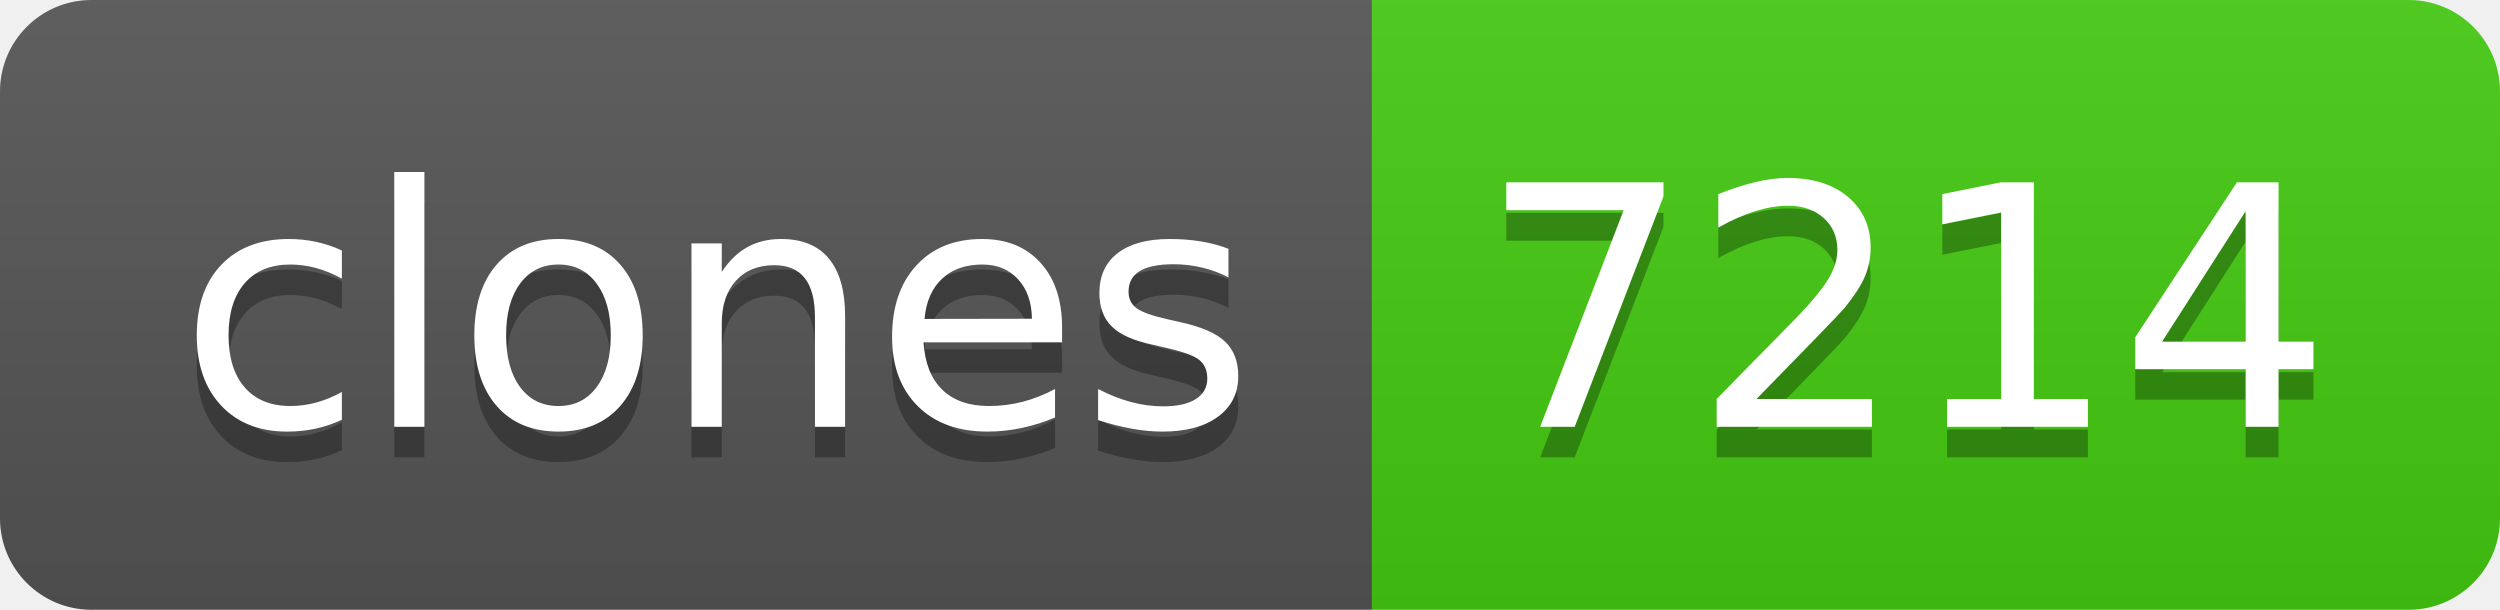
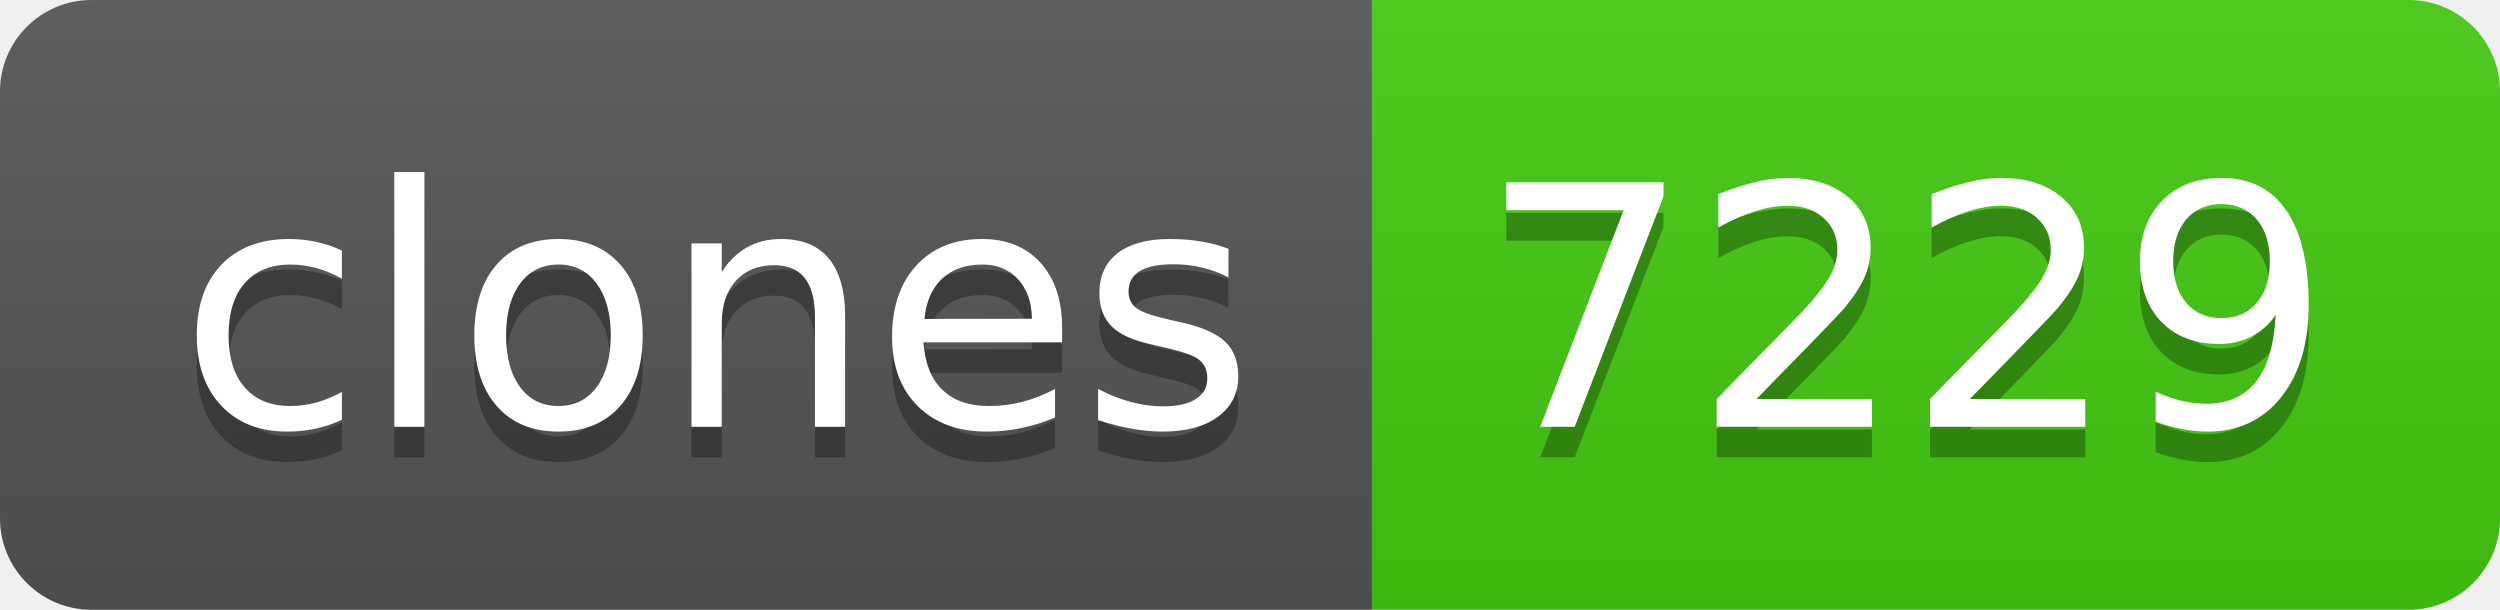
- <svg xmlns="http://www.w3.org/2000/svg" width="82" height="20" role="img" aria-label="clones: 7214">
+ <svg xmlns="http://www.w3.org/2000/svg" width="82" height="20" role="img" aria-label="clones: 7229">
  <linearGradient id="s" x2="0" y2="100%">
    <stop offset="0" stop-color="#bbb" stop-opacity=".1" />
    <stop offset="1" stop-opacity=".1" />
  </linearGradient>
  <clipPath id="r">
    <rect width="82" height="20" rx="3" fill="#fff" />
  </clipPath>
  <g clip-path="url(#r)">
    <rect width="45" height="20" fill="#555" />
    <rect x="45" width="37" height="20" fill="#4c1" />
    <rect width="82" height="20" fill="url(#s)" />
  </g>
  <g fill="#fff" text-anchor="middle" font-family="Verdana,Geneva,DejaVu Sans,sans-serif" text-rendering="geometricPrecision" font-size="110">
    <text aria-hidden="true" x="235" y="150" fill="#010101" fill-opacity=".3" transform="scale(.1)" textLength="350">clones</text>
    <text x="235" y="140" transform="scale(.1)" fill="#fff" textLength="350">clones</text>
-     <text aria-hidden="true" x="625" y="150" fill="#010101" fill-opacity=".3" transform="scale(.1)" textLength="270">7214</text>
-     <text x="625" y="140" transform="scale(.1)" fill="#fff" textLength="270">7214</text>
+     <text aria-hidden="true" x="625" y="150" fill="#010101" fill-opacity=".3" transform="scale(.1)" textLength="270">7229</text>
+     <text x="625" y="140" transform="scale(.1)" fill="#fff" textLength="270">7229</text>
  </g>
</svg>
